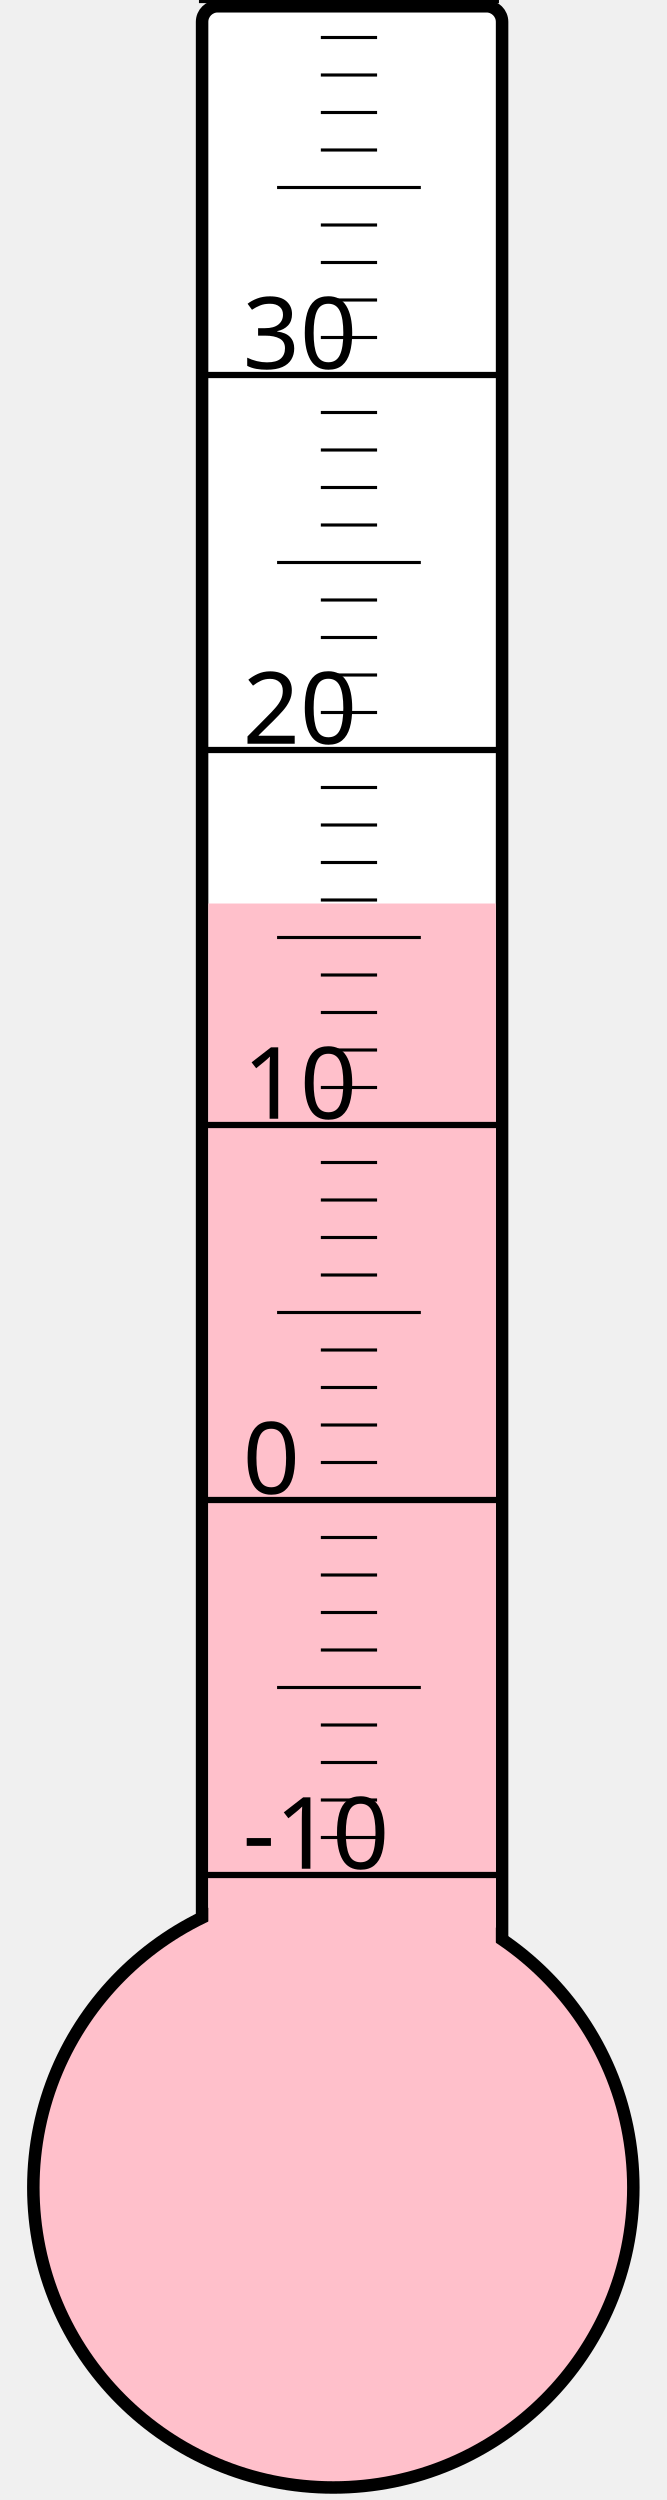
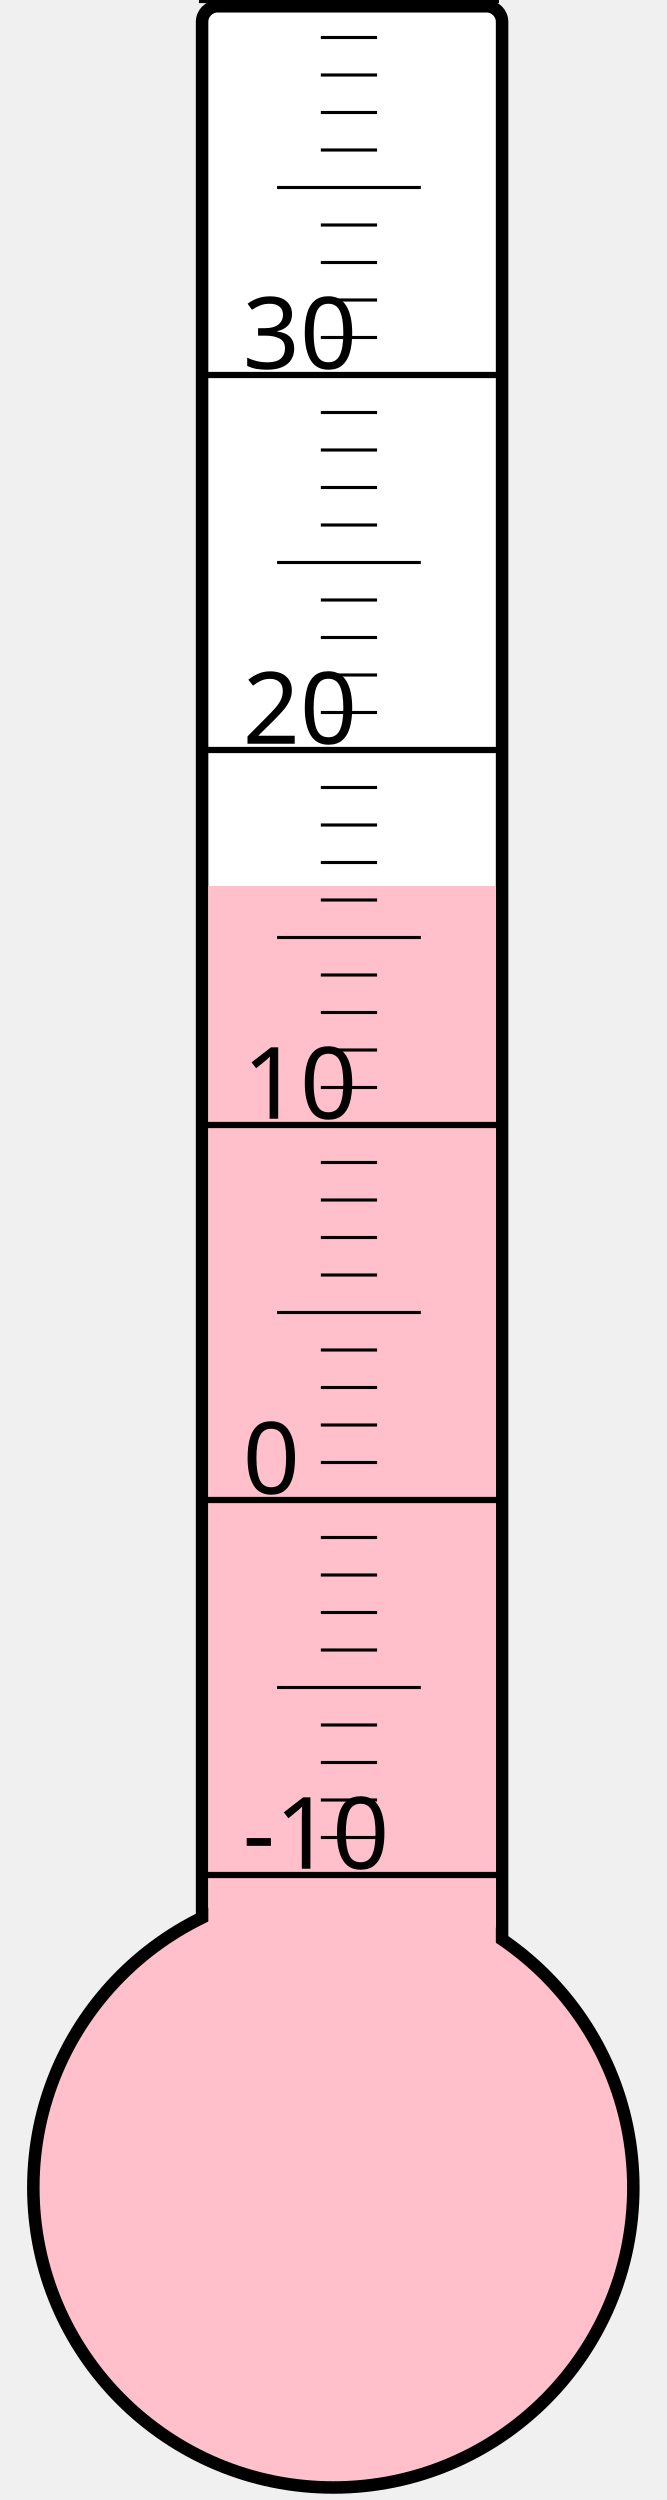
<svg xmlns="http://www.w3.org/2000/svg" width="40px" height="150px" viewBox="0 0 200 800">
  <rect width="200" height="800" x="0" y="0" style="fill: #ffffeb; fill-opacity: 0;" />
  <rect width="96" height="680" x="58" y="2" rx="5" ry="5" style="fill: white; fill-opacity: 1; stroke: black; stroke-width: 4;" />
  <circle cx="100" cy="700" r="96" style="fill: pink; stroke: black; stroke-width: 4;" />
-   <rect width="92" height="410.875" x="60" y="289.125" style="fill: pink; fill-opacity: 1; stroke-width: 0;" />
+   <rect width="92" height="416.5" x="60" y="283.5" style="fill: pink; fill-opacity: 1; stroke-width: 0;" />
  <text x="71" y="598" style="font-family: sans-serif; font-size: 24pt;">-10</text>
  <text x="71" y="478" style="font-family: sans-serif; font-size: 24pt;">0</text>
  <text x="71" y="358" style="font-family: sans-serif; font-size: 24pt;">10</text>
  <text x="71" y="238" style="font-family: sans-serif; font-size: 24pt;">20</text>
  <text x="71" y="118" style="font-family: sans-serif; font-size: 24pt;">30</text>
  <g style="stroke: black;">
    <line x1="57" y1="600" x2="153" y2="600" style="stroke-width: 2;" />
    <line x1="96" y1="588" x2="114" y2="588" style="stroke-width: 1;" />
    <line x1="96" y1="576" x2="114" y2="576" style="stroke-width: 1;" />
    <line x1="96" y1="564" x2="114" y2="564" style="stroke-width: 1;" />
    <line x1="96" y1="552" x2="114" y2="552" style="stroke-width: 1;" />
    <line x1="82" y1="540" x2="128" y2="540" style="stroke-width: 1;" />
    <line x1="96" y1="528" x2="114" y2="528" style="stroke-width: 1;" />
    <line x1="96" y1="516" x2="114" y2="516" style="stroke-width: 1;" />
    <line x1="96" y1="504" x2="114" y2="504" style="stroke-width: 1;" />
    <line x1="96" y1="492" x2="114" y2="492" style="stroke-width: 1;" />
    <line x1="57" y1="480" x2="153" y2="480" style="stroke-width: 2;" />
    <line x1="96" y1="468" x2="114" y2="468" style="stroke-width: 1;" />
    <line x1="96" y1="456" x2="114" y2="456" style="stroke-width: 1;" />
    <line x1="96" y1="444" x2="114" y2="444" style="stroke-width: 1;" />
    <line x1="96" y1="432" x2="114" y2="432" style="stroke-width: 1;" />
    <line x1="82" y1="420" x2="128" y2="420" style="stroke-width: 1;" />
    <line x1="96" y1="408" x2="114" y2="408" style="stroke-width: 1;" />
    <line x1="96" y1="396" x2="114" y2="396" style="stroke-width: 1;" />
    <line x1="96" y1="384" x2="114" y2="384" style="stroke-width: 1;" />
    <line x1="96" y1="372" x2="114" y2="372" style="stroke-width: 1;" />
    <line x1="57" y1="360" x2="153" y2="360" style="stroke-width: 2;" />
    <line x1="96" y1="348" x2="114" y2="348" style="stroke-width: 1;" />
    <line x1="96" y1="336" x2="114" y2="336" style="stroke-width: 1;" />
    <line x1="96" y1="324" x2="114" y2="324" style="stroke-width: 1;" />
    <line x1="96" y1="312" x2="114" y2="312" style="stroke-width: 1;" />
    <line x1="82" y1="300" x2="128" y2="300" style="stroke-width: 1;" />
    <line x1="96" y1="288" x2="114" y2="288" style="stroke-width: 1;" />
    <line x1="96" y1="276" x2="114" y2="276" style="stroke-width: 1;" />
    <line x1="96" y1="264" x2="114" y2="264" style="stroke-width: 1;" />
    <line x1="96" y1="252" x2="114" y2="252" style="stroke-width: 1;" />
    <line x1="57" y1="240" x2="153" y2="240" style="stroke-width: 2;" />
    <line x1="96" y1="228" x2="114" y2="228" style="stroke-width: 1;" />
    <line x1="96" y1="216" x2="114" y2="216" style="stroke-width: 1;" />
    <line x1="96" y1="204" x2="114" y2="204" style="stroke-width: 1;" />
    <line x1="96" y1="192" x2="114" y2="192" style="stroke-width: 1;" />
    <line x1="82" y1="180" x2="128" y2="180" style="stroke-width: 1;" />
    <line x1="96" y1="168" x2="114" y2="168" style="stroke-width: 1;" />
    <line x1="96" y1="156" x2="114" y2="156" style="stroke-width: 1;" />
    <line x1="96" y1="144" x2="114" y2="144" style="stroke-width: 1;" />
    <line x1="96" y1="132" x2="114" y2="132" style="stroke-width: 1;" />
    <line x1="57" y1="120" x2="153" y2="120" style="stroke-width: 2;" />
    <line x1="96" y1="108" x2="114" y2="108" style="stroke-width: 1;" />
    <line x1="96" y1="96" x2="114" y2="96" style="stroke-width: 1;" />
    <line x1="96" y1="84" x2="114" y2="84" style="stroke-width: 1;" />
    <line x1="96" y1="72" x2="114" y2="72" style="stroke-width: 1;" />
    <line x1="82" y1="60" x2="128" y2="60" style="stroke-width: 1;" />
    <line x1="96" y1="48" x2="114" y2="48" style="stroke-width: 1;" />
    <line x1="96" y1="36" x2="114" y2="36" style="stroke-width: 1;" />
    <line x1="96" y1="24" x2="114" y2="24" style="stroke-width: 1;" />
    <line x1="96" y1="12" x2="114" y2="12" style="stroke-width: 1;" />
    <line x1="57" y1="0" x2="153" y2="0" style="stroke-width: 2;" />
  </g>
</svg>
